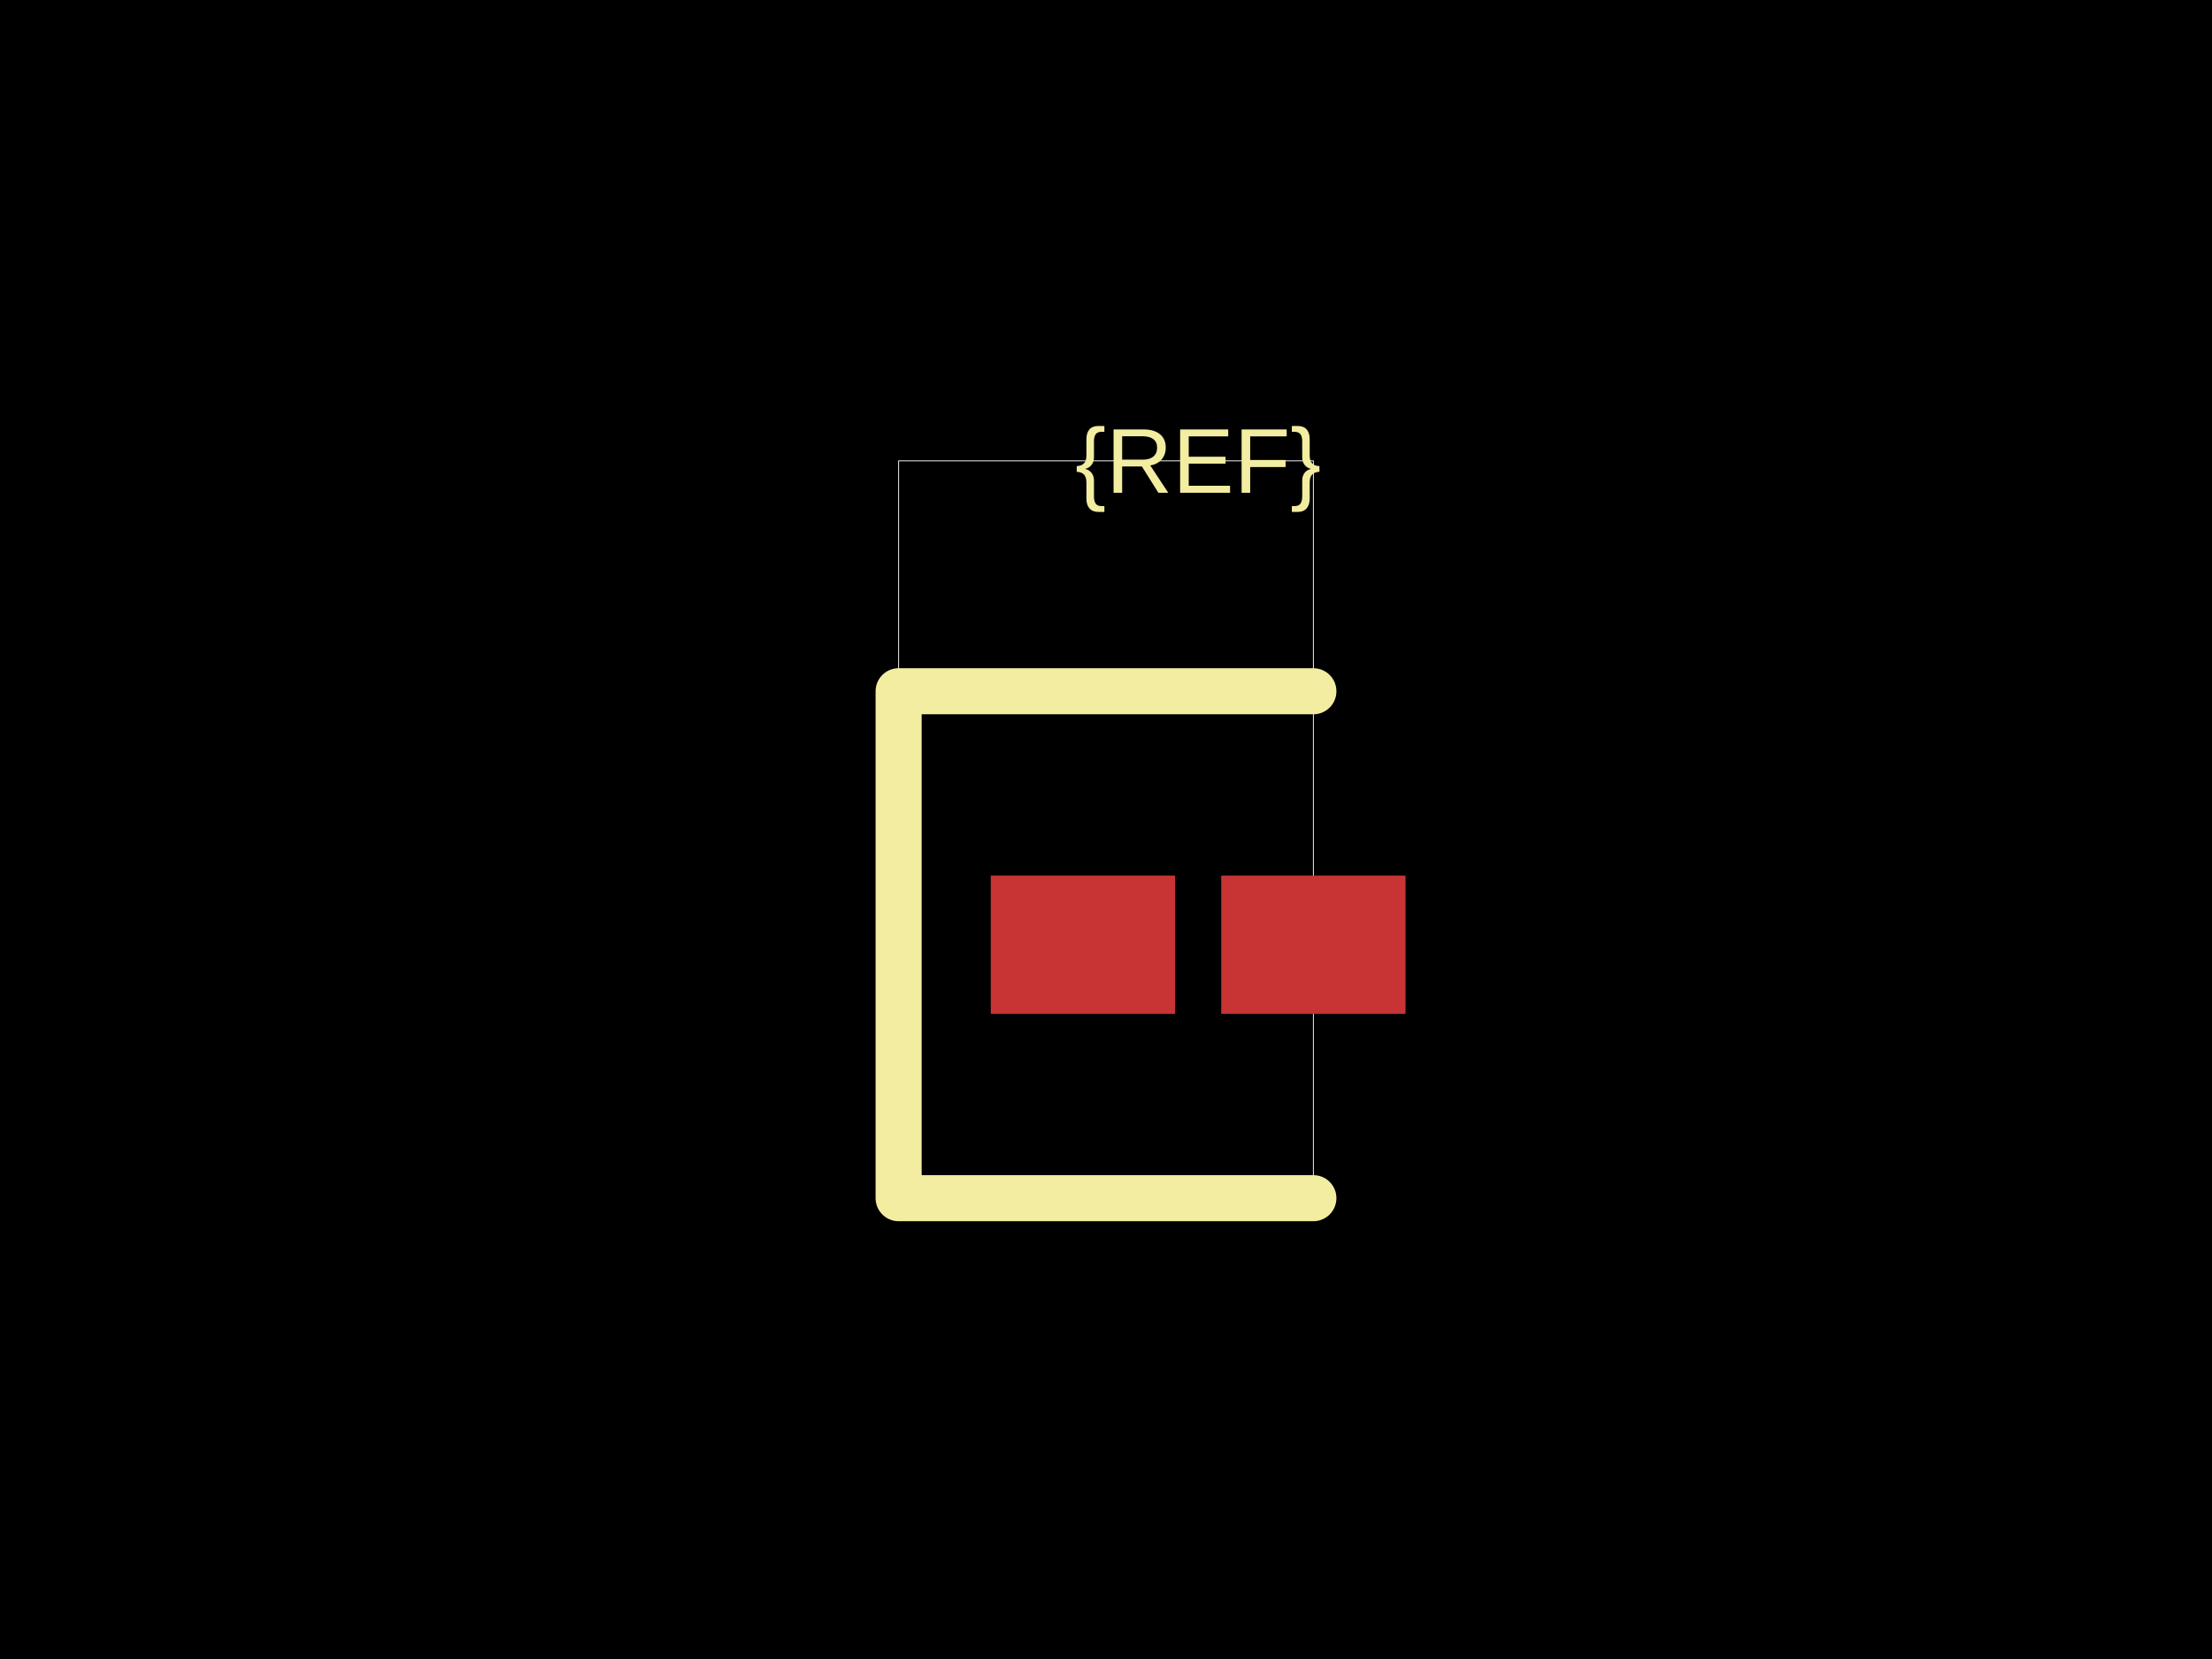
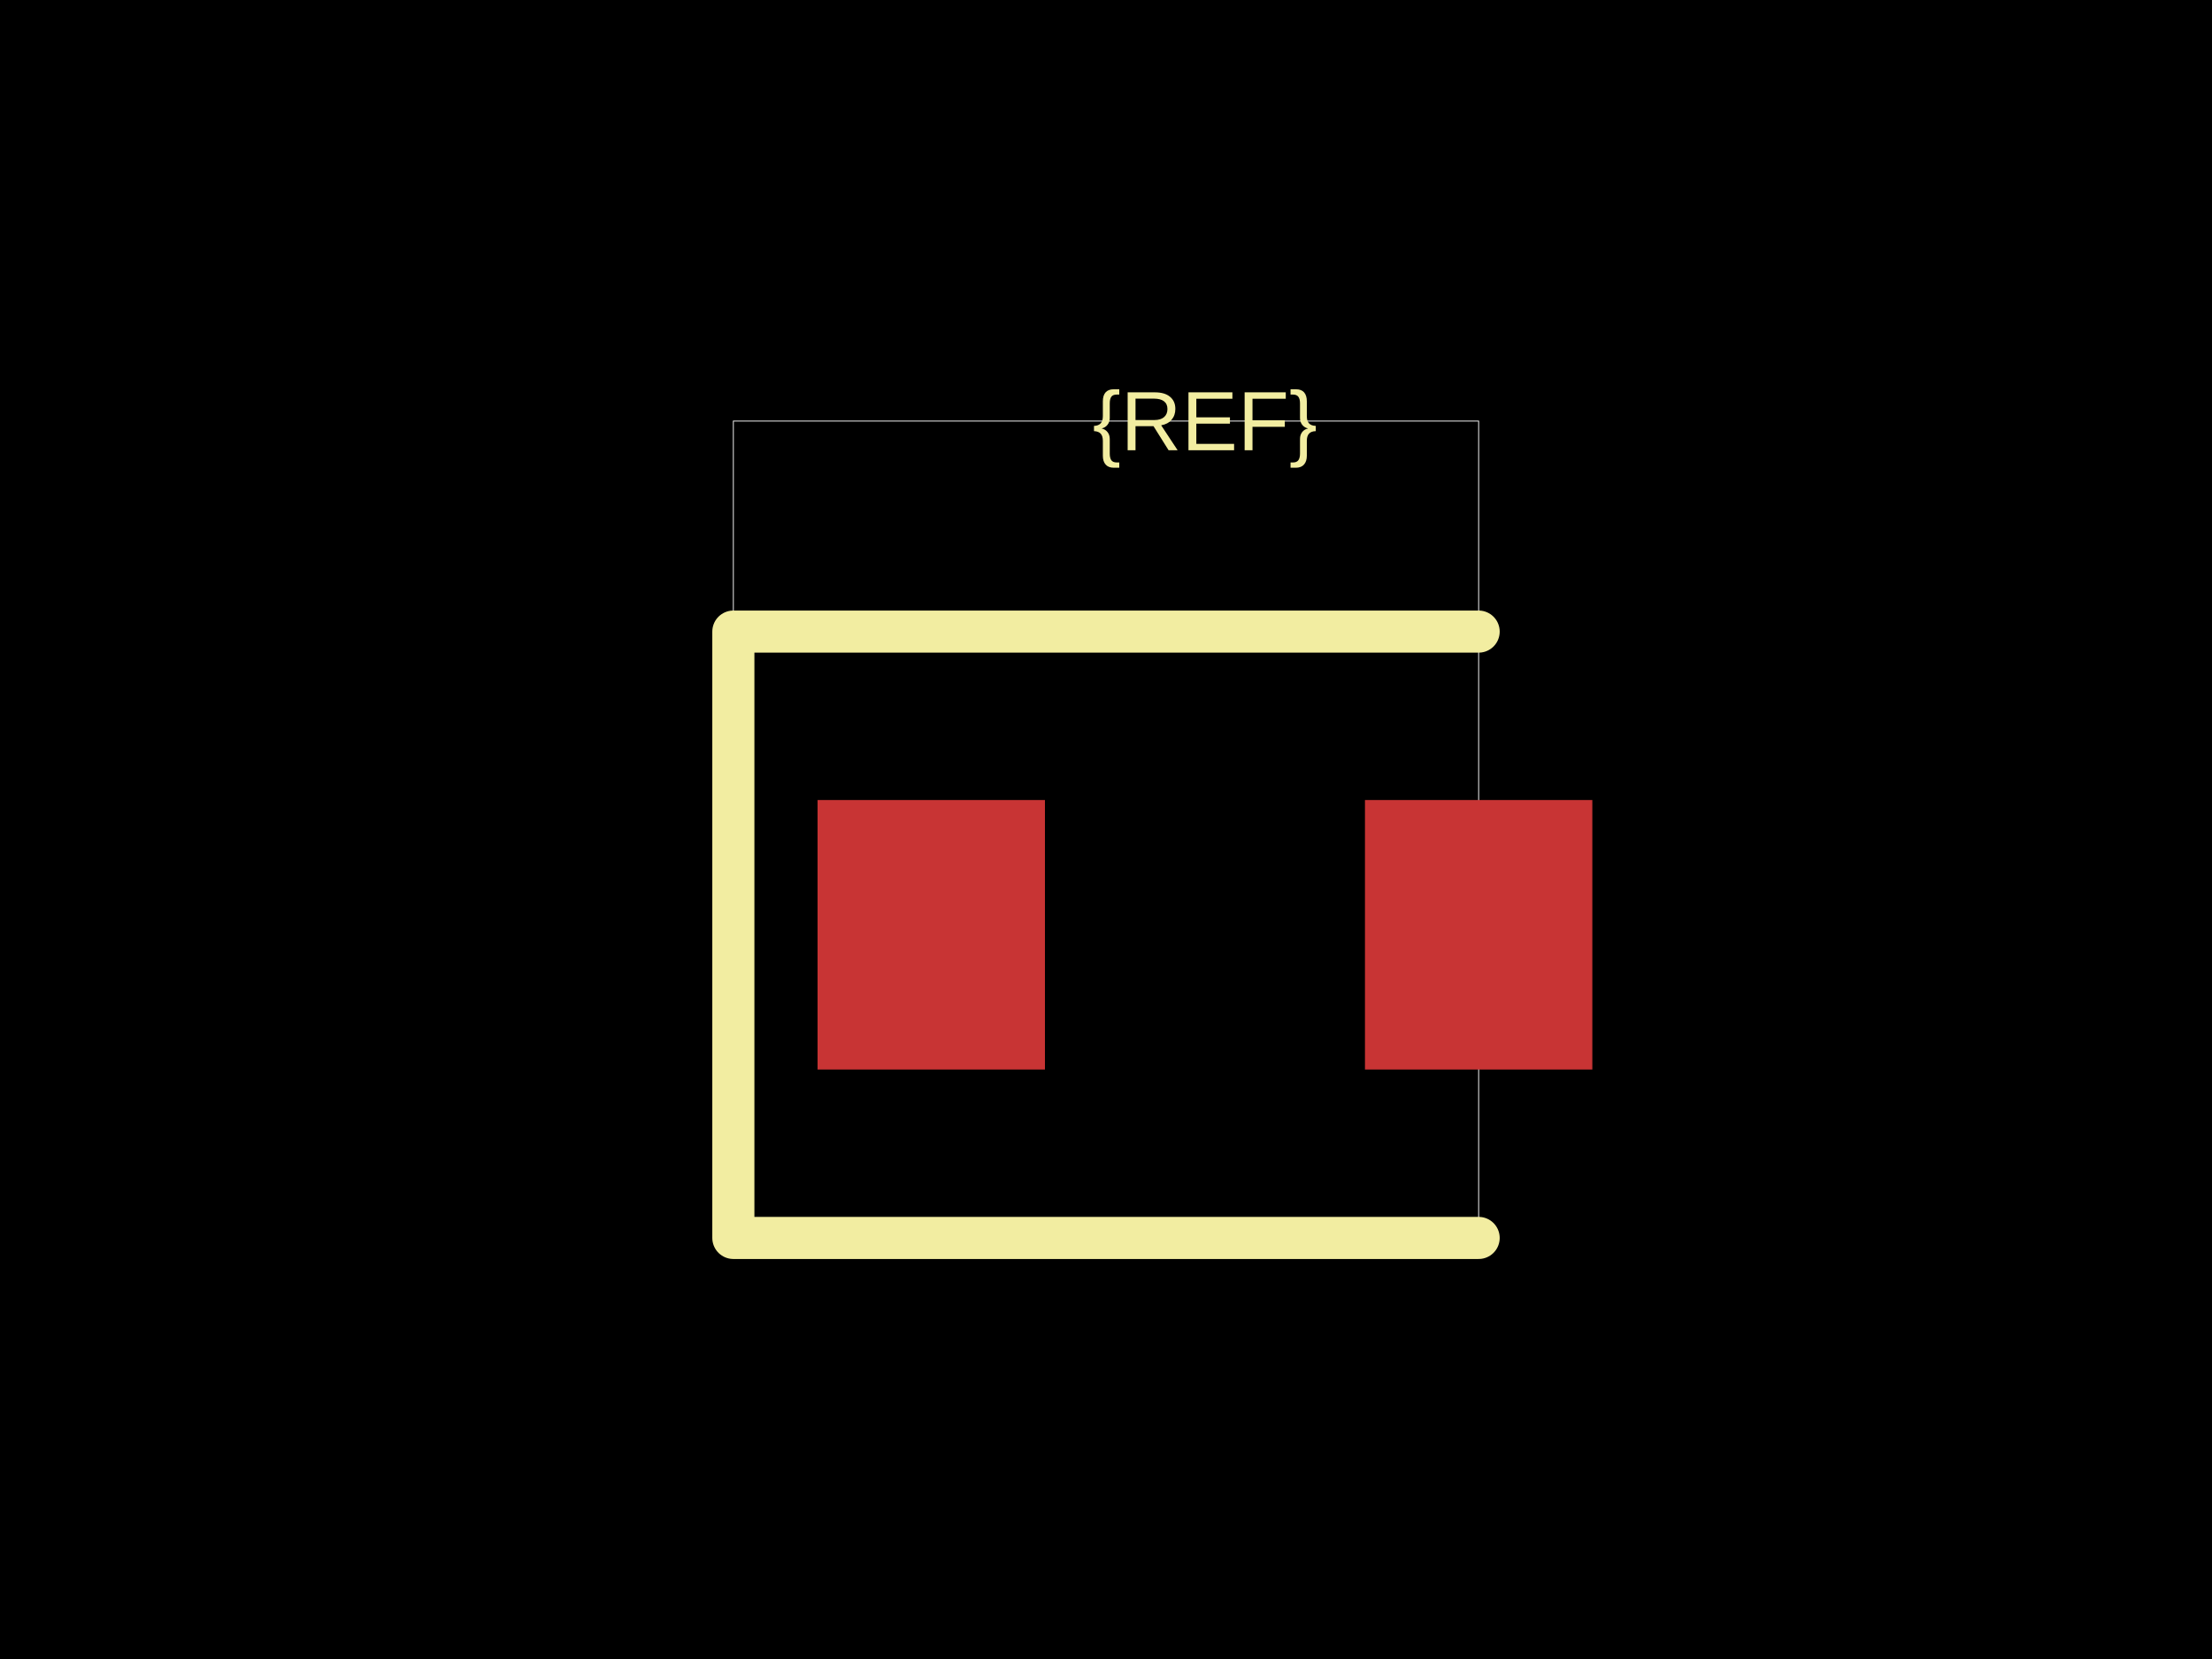
<svg xmlns="http://www.w3.org/2000/svg" width="800" height="600">
  <style />
  <rect class="boundary" x="0" y="0" fill="#000" width="800" height="600" />
-   <rect class="pcb-boundary" fill="none" stroke="#fff" stroke-width="0.3" x="325" y="166.667" width="150" height="266.667" />
-   <rect class="pcb-pad" fill="rgb(200, 52, 52)" x="358.333" y="316.667" width="66.667" height="50" data-layer="top" />
-   <rect class="pcb-pad" fill="rgb(200, 52, 52)" x="441.667" y="316.667" width="66.667" height="50" data-layer="top" />
-   <path class="pcb-silkscreen pcb-silkscreen-top" d="M 475 250 L 325 250 L 325 433.333 L 475 433.333" fill="none" stroke="#f2eda1" stroke-width="16.667" stroke-linecap="round" stroke-linejoin="round" data-pcb-component-id="" data-pcb-silkscreen-path-id="" />
-   <text x="0" y="0" dx="0" dy="0" fill="#f2eda1" font-family="Arial, sans-serif" font-size="33.333" text-anchor="middle" dominant-baseline="central" transform="matrix(1,0,0,1,433.3333,166.6667)" class="pcb-silkscreen-text pcb-silkscreen-top" data-pcb-silkscreen-text-id="pcb_component_1" stroke="none">{REF}</text>
+   <rect class="pcb-boundary" fill="none" stroke="#fff" stroke-width="0.3" x="265.228" y="152.284" width="269.543" height="295.431" />
+   <rect class="pcb-pad" fill="rgb(200, 52, 52)" x="295.685" y="289.34" width="82.234" height="97.462" data-layer="top" />
+   <rect class="pcb-pad" fill="rgb(200, 52, 52)" x="493.655" y="289.34" width="82.234" height="97.462" data-layer="top" />
+   <path class="pcb-silkscreen pcb-silkscreen-top" d="M 534.772 228.426 L 265.228 228.426 L 265.228 447.716 L 534.772 447.716" fill="none" stroke="#f2eda1" stroke-width="15.228" stroke-linecap="round" stroke-linejoin="round" data-pcb-component-id="" data-pcb-silkscreen-path-id="" />
+   <text x="0" y="0" dx="0" dy="0" fill="#f2eda1" font-family="Arial, sans-serif" font-size="30.457" text-anchor="middle" dominant-baseline="central" transform="matrix(1,0,0,1,435.7868,152.2843)" class="pcb-silkscreen-text pcb-silkscreen-top" data-pcb-silkscreen-text-id="pcb_component_1" stroke="none">{REF}</text>
</svg>
